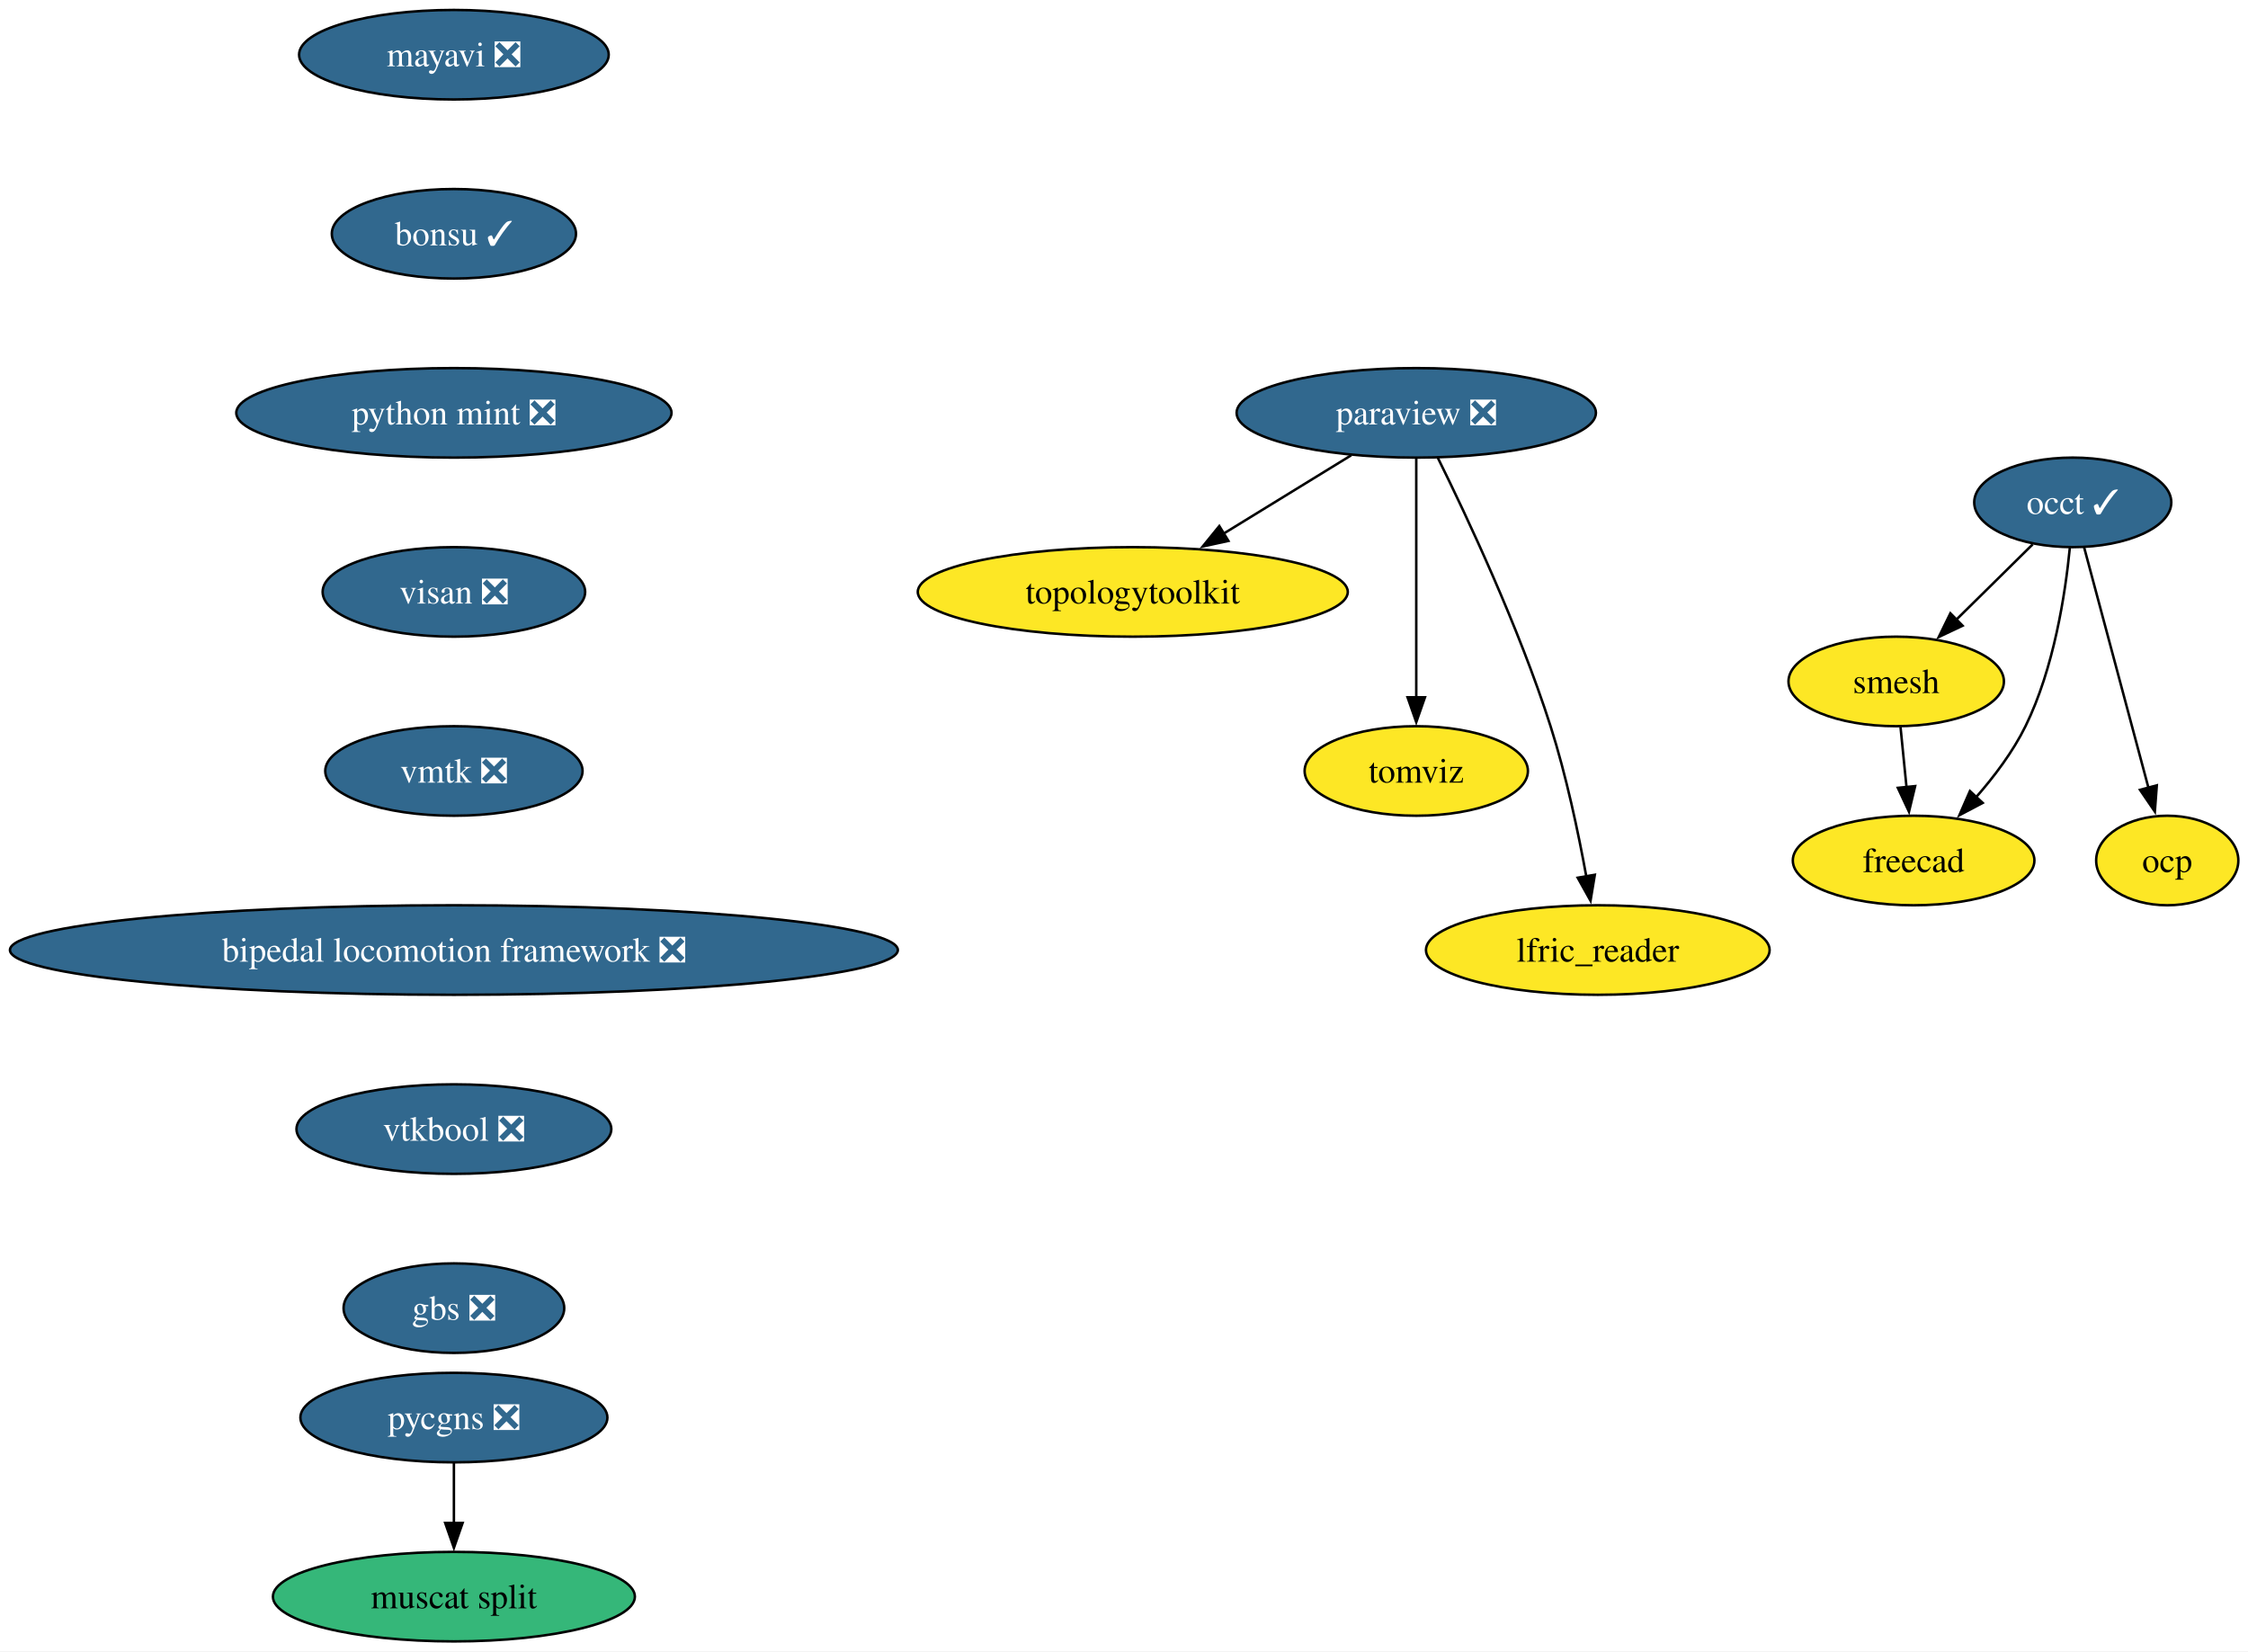
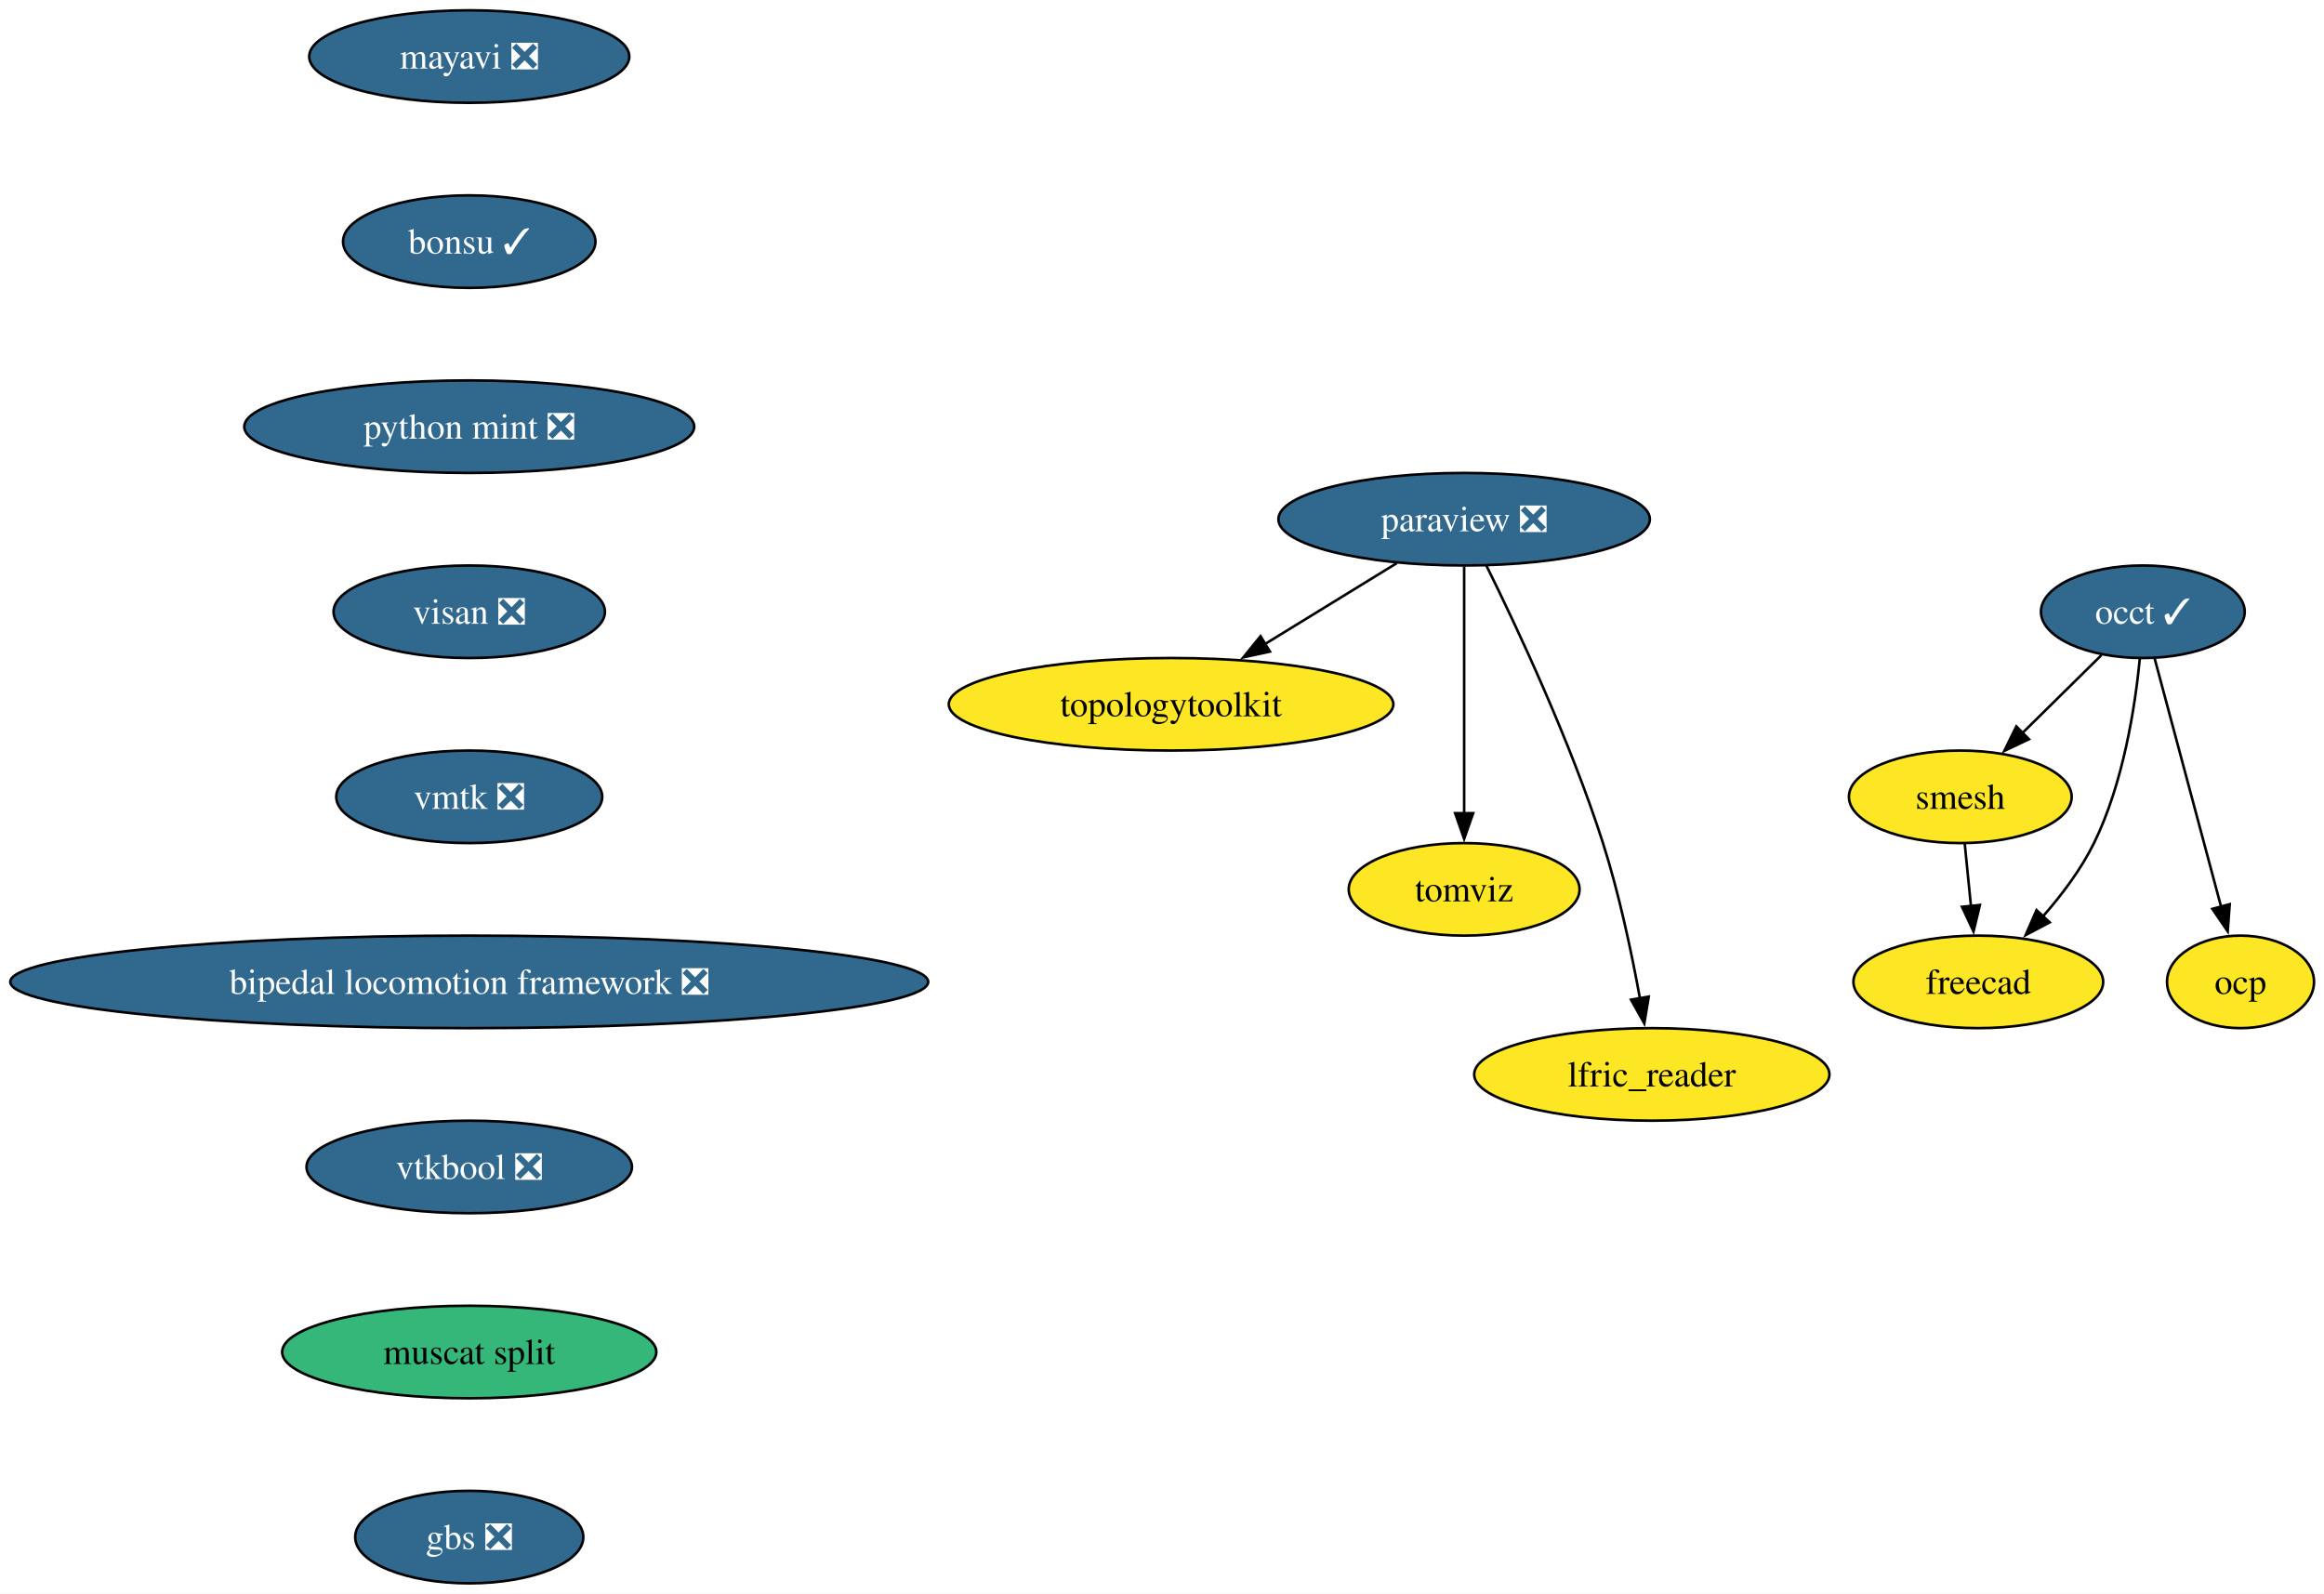
- <svg xmlns="http://www.w3.org/2000/svg" xmlns:xlink="http://www.w3.org/1999/xlink" width="904pt" height="664pt" viewBox="0.00 0.00 904.00 664.00">
-   <g id="graph0" class="graph" transform="scale(1 1) rotate(0) translate(4 660)">
-     <polygon fill="white" stroke="none" points="-4,4 -4,-660 900.11,-660 900.11,4 -4,4" />
+ <svg xmlns="http://www.w3.org/2000/svg" xmlns:xlink="http://www.w3.org/1999/xlink" width="904pt" height="620pt" viewBox="0.00 0.00 904.00 620.00">
+   <g id="graph0" class="graph" transform="scale(1 1) rotate(0) translate(4 616)">
+     <polygon fill="white" stroke="none" points="-4,4 -4,-616 900.11,-616 900.11,4 -4,4" />
    <g id="node1" class="node">
      <g id="a_node1">
        <a xlink:href="https://github.com/conda-forge/mayavi-feedstock/pull/104" xlink:title="mayavi ❎">
-           <ellipse fill="#31688e" stroke="black" cx="178.53" cy="-638" rx="62.26" ry="18" />
-           <text xml:space="preserve" text-anchor="middle" x="178.53" y="-633.33" font-family="Times,serif" font-size="14.00" fill="white">mayavi ❎</text>
+           <ellipse fill="#31688e" stroke="black" cx="178.53" cy="-594" rx="62.26" ry="18" />
+           <text xml:space="preserve" text-anchor="middle" x="178.53" y="-589.33" font-family="Times,serif" font-size="14.00" fill="white">mayavi ❎</text>
        </a>
      </g>
    </g>
    <g id="node2" class="node">
      <g id="a_node2">
        <a xlink:href="https://github.com/conda-forge/bonsu-feedstock/pull/95" xlink:title="bonsu ✓">
-           <ellipse fill="#31688e" stroke="black" cx="178.53" cy="-566" rx="49.1" ry="18" />
-           <text xml:space="preserve" text-anchor="middle" x="178.53" y="-561.33" font-family="Times,serif" font-size="14.00" fill="white">bonsu ✓</text>
+           <ellipse fill="#31688e" stroke="black" cx="178.53" cy="-522" rx="49.1" ry="18" />
+           <text xml:space="preserve" text-anchor="middle" x="178.53" y="-517.33" font-family="Times,serif" font-size="14.00" fill="white">bonsu ✓</text>
        </a>
      </g>
    </g>
    <g id="node11" class="node">
      <g id="a_node11">
        <a xlink:href="https://github.com/conda-forge/python-mint-feedstock/pull/85" xlink:title="python mint ❎">
-           <ellipse fill="#31688e" stroke="black" cx="178.53" cy="-494" rx="87.51" ry="18" />
-           <text xml:space="preserve" text-anchor="middle" x="178.53" y="-489.32" font-family="Times,serif" font-size="14.00" fill="white">python mint ❎</text>
+           <ellipse fill="#31688e" stroke="black" cx="178.53" cy="-450" rx="87.51" ry="18" />
+           <text xml:space="preserve" text-anchor="middle" x="178.53" y="-445.32" font-family="Times,serif" font-size="14.00" fill="white">python mint ❎</text>
        </a>
      </g>
    </g>
    <g id="node3" class="node">
      <g id="a_node3">
        <a xlink:href="https://github.com/conda-forge/paraview-feedstock/pull/335" xlink:title="paraview ❎">
-           <ellipse fill="#31688e" stroke="black" cx="565.53" cy="-494" rx="72.25" ry="18" />
-           <text xml:space="preserve" text-anchor="middle" x="565.53" y="-489.32" font-family="Times,serif" font-size="14.00" fill="white">paraview ❎</text>
+           <ellipse fill="#31688e" stroke="black" cx="565.53" cy="-414" rx="72.25" ry="18" />
+           <text xml:space="preserve" text-anchor="middle" x="565.53" y="-409.32" font-family="Times,serif" font-size="14.00" fill="white">paraview ❎</text>
        </a>
      </g>
    </g>
    <g id="node4" class="node">
      <g id="a_node4">
        <a xlink:href="https://github.com/conda-forge/topologytoolkit-feedstock" xlink:title="topologytoolkit">
-           <ellipse fill="#fde725" stroke="black" cx="451.53" cy="-422" rx="86.46" ry="18" />
-           <text xml:space="preserve" text-anchor="middle" x="451.53" y="-417.32" font-family="Times,serif" font-size="14.00">topologytoolkit</text>
+           <ellipse fill="#fde725" stroke="black" cx="451.53" cy="-342" rx="86.46" ry="18" />
+           <text xml:space="preserve" text-anchor="middle" x="451.53" y="-337.32" font-family="Times,serif" font-size="14.00">topologytoolkit</text>
        </a>
      </g>
    </g>
    <g id="edge2" class="edge">
-       <path fill="none" stroke="black" d="M539.37,-476.94C524.1,-467.56 504.59,-455.58 487.84,-445.3" />
-       <polygon fill="black" stroke="black" points="489.99,-442.51 479.64,-440.26 486.33,-448.48 489.99,-442.51" />
+       <path fill="none" stroke="black" d="M539.37,-396.94C524.1,-387.56 504.59,-375.58 487.84,-365.3" />
+       <polygon fill="black" stroke="black" points="489.99,-362.51 479.64,-360.26 486.33,-368.48 489.99,-362.51" />
    </g>
    <g id="node5" class="node">
      <g id="a_node5">
        <a xlink:href="https://github.com/conda-forge/tomviz-feedstock" xlink:title="tomviz">
-           <ellipse fill="#fde725" stroke="black" cx="565.53" cy="-350" rx="44.9" ry="18" />
-           <text xml:space="preserve" text-anchor="middle" x="565.53" y="-345.32" font-family="Times,serif" font-size="14.00">tomviz</text>
+           <ellipse fill="#fde725" stroke="black" cx="565.53" cy="-270" rx="44.9" ry="18" />
+           <text xml:space="preserve" text-anchor="middle" x="565.53" y="-265.32" font-family="Times,serif" font-size="14.00">tomviz</text>
        </a>
      </g>
    </g>
    <g id="edge3" class="edge">
-       <path fill="none" stroke="black" d="M565.53,-475.59C565.53,-451.61 565.53,-408.14 565.53,-379.42" />
-       <polygon fill="black" stroke="black" points="569.03,-379.62 565.53,-369.62 562.03,-379.62 569.03,-379.62" />
+       <path fill="none" stroke="black" d="M565.53,-395.59C565.53,-371.61 565.53,-328.14 565.53,-299.42" />
+       <polygon fill="black" stroke="black" points="569.03,-299.62 565.53,-289.62 562.03,-299.62 569.03,-299.62" />
    </g>
    <g id="node6" class="node">
      <g id="a_node6">
        <a xlink:href="https://github.com/conda-forge/lfric_reader-feedstock" xlink:title="lfric_reader">
-           <ellipse fill="#fde725" stroke="black" cx="638.53" cy="-278" rx="69.1" ry="18" />
-           <text xml:space="preserve" text-anchor="middle" x="638.53" y="-273.32" font-family="Times,serif" font-size="14.00">lfric_reader</text>
+           <ellipse fill="#fde725" stroke="black" cx="638.53" cy="-198" rx="69.1" ry="18" />
+           <text xml:space="preserve" text-anchor="middle" x="638.53" y="-193.32" font-family="Times,serif" font-size="14.00">lfric_reader</text>
        </a>
      </g>
    </g>
    <g id="edge4" class="edge">
-       <path fill="none" stroke="black" d="M574.15,-476.02C585.86,-452.36 606.8,-407.86 619.53,-368 625.85,-348.19 630.7,-325.22 633.91,-307.58" />
-       <polygon fill="black" stroke="black" points="637.34,-308.27 635.61,-297.82 630.45,-307.07 637.34,-308.27" />
+       <path fill="none" stroke="black" d="M574.15,-396.02C585.86,-372.36 606.8,-327.86 619.53,-288 625.85,-268.19 630.7,-245.22 633.91,-227.58" />
+       <polygon fill="black" stroke="black" points="637.34,-228.27 635.61,-217.82 630.45,-227.07 637.34,-228.27" />
    </g>
    <g id="node7" class="node">
      <g id="a_node7">
        <a xlink:href="https://github.com/conda-forge/occt-feedstock/pull/145" xlink:title="occt ✓">
-           <ellipse fill="#31688e" stroke="black" cx="829.53" cy="-458" rx="39.63" ry="18" />
-           <text xml:space="preserve" text-anchor="middle" x="829.53" y="-453.32" font-family="Times,serif" font-size="14.00" fill="white">occt ✓</text>
+           <ellipse fill="#31688e" stroke="black" cx="829.53" cy="-378" rx="39.63" ry="18" />
+           <text xml:space="preserve" text-anchor="middle" x="829.53" y="-373.32" font-family="Times,serif" font-size="14.00" fill="white">occt ✓</text>
        </a>
      </g>
    </g>
    <g id="node8" class="node">
      <g id="a_node8">
        <a xlink:href="https://github.com/conda-forge/smesh-feedstock" xlink:title="smesh">
-           <ellipse fill="#fde725" stroke="black" cx="758.53" cy="-386" rx="43.32" ry="18" />
-           <text xml:space="preserve" text-anchor="middle" x="758.53" y="-381.32" font-family="Times,serif" font-size="14.00">smesh</text>
+           <ellipse fill="#fde725" stroke="black" cx="758.53" cy="-306" rx="43.32" ry="18" />
+           <text xml:space="preserve" text-anchor="middle" x="758.53" y="-301.32" font-family="Times,serif" font-size="14.00">smesh</text>
        </a>
      </g>
    </g>
    <g id="edge5" class="edge">
-       <path fill="none" stroke="black" d="M813.42,-441.12C804.34,-432.17 792.82,-420.81 782.68,-410.81" />
-       <polygon fill="black" stroke="black" points="785.23,-408.41 775.65,-403.88 780.32,-413.4 785.23,-408.41" />
+       <path fill="none" stroke="black" d="M813.42,-361.12C804.34,-352.17 792.82,-340.81 782.68,-330.81" />
+       <polygon fill="black" stroke="black" points="785.23,-328.41 775.65,-323.88 780.32,-333.4 785.23,-328.41" />
    </g>
    <g id="node9" class="node">
      <g id="a_node9">
        <a xlink:href="https://github.com/conda-forge/freecad-feedstock" xlink:title="freecad">
-           <ellipse fill="#fde725" stroke="black" cx="765.53" cy="-314" rx="48.58" ry="18" />
-           <text xml:space="preserve" text-anchor="middle" x="765.53" y="-309.32" font-family="Times,serif" font-size="14.00">freecad</text>
+           <ellipse fill="#fde725" stroke="black" cx="765.53" cy="-234" rx="48.58" ry="18" />
+           <text xml:space="preserve" text-anchor="middle" x="765.53" y="-229.32" font-family="Times,serif" font-size="14.00">freecad</text>
        </a>
      </g>
    </g>
    <g id="edge6" class="edge">
-       <path fill="none" stroke="black" d="M828.36,-439.79C826.55,-421.24 821.96,-391.25 810.53,-368 805.47,-357.71 797.96,-347.76 790.53,-339.31" />
-       <polygon fill="black" stroke="black" points="793.31,-337.16 783.94,-332.21 788.18,-341.92 793.31,-337.16" />
+       <path fill="none" stroke="black" d="M828.36,-359.79C826.55,-341.24 821.96,-311.25 810.53,-288 805.47,-277.71 797.96,-267.76 790.53,-259.31" />
+       <polygon fill="black" stroke="black" points="793.31,-257.16 783.94,-252.21 788.18,-261.92 793.31,-257.16" />
    </g>
    <g id="node10" class="node">
      <g id="a_node10">
        <a xlink:href="https://github.com/conda-forge/ocp-feedstock" xlink:title="ocp">
-           <ellipse fill="#fde725" stroke="black" cx="867.53" cy="-314" rx="28.59" ry="18" />
-           <text xml:space="preserve" text-anchor="middle" x="867.53" y="-309.32" font-family="Times,serif" font-size="14.00">ocp</text>
+           <ellipse fill="#fde725" stroke="black" cx="867.53" cy="-234" rx="28.59" ry="18" />
+           <text xml:space="preserve" text-anchor="middle" x="867.53" y="-229.32" font-family="Times,serif" font-size="14.00">ocp</text>
        </a>
      </g>
    </g>
    <g id="edge7" class="edge">
-       <path fill="none" stroke="black" d="M834.11,-439.87C840.53,-415.88 852.28,-371.99 859.99,-343.16" />
-       <polygon fill="black" stroke="black" points="863.33,-344.22 862.54,-333.65 856.57,-342.41 863.33,-344.22" />
+       <path fill="none" stroke="black" d="M834.11,-359.87C840.53,-335.88 852.28,-291.99 859.99,-263.16" />
+       <polygon fill="black" stroke="black" points="863.33,-264.22 862.54,-253.65 856.57,-262.41 863.33,-264.22" />
    </g>
    <g id="edge8" class="edge">
-       <path fill="none" stroke="black" d="M760.26,-367.7C760.99,-360.41 761.85,-351.73 762.67,-343.54" />
-       <polygon fill="black" stroke="black" points="766.15,-343.91 763.67,-333.61 759.19,-343.21 766.15,-343.91" />
+       <path fill="none" stroke="black" d="M760.26,-287.7C760.99,-280.41 761.85,-271.73 762.67,-263.54" />
+       <polygon fill="black" stroke="black" points="766.15,-263.91 763.67,-253.61 759.19,-263.21 766.15,-263.91" />
    </g>
    <g id="node12" class="node">
      <g id="a_node12">
        <a xlink:href="https://github.com/conda-forge/visan-feedstock/pull/38" xlink:title="visan ❎">
-           <ellipse fill="#31688e" stroke="black" cx="178.53" cy="-422" rx="52.79" ry="18" />
-           <text xml:space="preserve" text-anchor="middle" x="178.53" y="-417.32" font-family="Times,serif" font-size="14.00" fill="white">visan ❎</text>
+           <ellipse fill="#31688e" stroke="black" cx="178.53" cy="-378" rx="52.79" ry="18" />
+           <text xml:space="preserve" text-anchor="middle" x="178.53" y="-373.32" font-family="Times,serif" font-size="14.00" fill="white">visan ❎</text>
+         </a>
+       </g>
+     </g>
+     <g id="node13" class="node">
+       <g id="a_node13">
+         <a xlink:href="https://github.com/conda-forge/vmtk-feedstock/pull/43" xlink:title="vmtk ❎">
+           <ellipse fill="#31688e" stroke="black" cx="178.53" cy="-306" rx="51.74" ry="18" />
+           <text xml:space="preserve" text-anchor="middle" x="178.53" y="-301.32" font-family="Times,serif" font-size="14.00" fill="white">vmtk ❎</text>
+         </a>
+       </g>
+     </g>
+     <g id="node14" class="node">
+       <g id="a_node14">
+         <a xlink:href="https://github.com/conda-forge/bipedal-locomotion-framework-feedstock/pull/173" xlink:title="bipedal locomotion framework ❎">
+           <ellipse fill="#31688e" stroke="black" cx="178.53" cy="-234" rx="178.53" ry="18" />
+           <text xml:space="preserve" text-anchor="middle" x="178.53" y="-229.32" font-family="Times,serif" font-size="14.00" fill="white">bipedal locomotion framework ❎</text>
        </a>
      </g>
    </g>
    <g id="node15" class="node">
      <g id="a_node15">
-         <a xlink:href="https://github.com/conda-forge/vmtk-feedstock/pull/43" xlink:title="vmtk ❎">
-           <ellipse fill="#31688e" stroke="black" cx="178.53" cy="-350" rx="51.74" ry="18" />
-           <text xml:space="preserve" text-anchor="middle" x="178.53" y="-345.32" font-family="Times,serif" font-size="14.00" fill="white">vmtk ❎</text>
+         <a xlink:href="https://github.com/conda-forge/vtkbool-feedstock/pull/26" xlink:title="vtkbool ❎">
+           <ellipse fill="#31688e" stroke="black" cx="178.53" cy="-162" rx="63.31" ry="18" />
+           <text xml:space="preserve" text-anchor="middle" x="178.53" y="-157.32" font-family="Times,serif" font-size="14.00" fill="white">vtkbool ❎</text>
        </a>
      </g>
    </g>
-     <g id="node13" class="node">
-       <g id="a_node13">
-         <a xlink:href="https://github.com/conda-forge/pycgns-feedstock/pull/57" xlink:title="pycgns ❎">
-           <ellipse fill="#31688e" stroke="black" cx="178.53" cy="-90" rx="61.73" ry="18" />
-           <text xml:space="preserve" text-anchor="middle" x="178.53" y="-85.33" font-family="Times,serif" font-size="14.00" fill="white">pycgns ❎</text>
-         </a>
-       </g>
-     </g>
-     <g id="node14" class="node">
-       <g id="a_node14">
-         <a xlink:href="https://github.com/conda-forge/muscat-split-feedstock" xlink:title="muscat split">
-           <ellipse fill="#35b779" stroke="black" cx="178.53" cy="-18" rx="72.78" ry="18" />
-           <text xml:space="preserve" text-anchor="middle" x="178.53" y="-13.32" font-family="Times,serif" font-size="14.00">muscat split</text>
-         </a>
-       </g>
-     </g>
-     <g id="edge11" class="edge">
-       <path fill="none" stroke="black" d="M178.53,-71.7C178.53,-64.41 178.53,-55.73 178.53,-47.54" />
-       <polygon fill="black" stroke="black" points="182.03,-47.62 178.53,-37.62 175.03,-47.62 182.03,-47.62" />
-     </g>
    <g id="node16" class="node">
      <g id="a_node16">
-         <a xlink:href="https://github.com/conda-forge/bipedal-locomotion-framework-feedstock/pull/173" xlink:title="bipedal locomotion framework ❎">
-           <ellipse fill="#31688e" stroke="black" cx="178.53" cy="-278" rx="178.53" ry="18" />
-           <text xml:space="preserve" text-anchor="middle" x="178.53" y="-273.32" font-family="Times,serif" font-size="14.00" fill="white">bipedal locomotion framework ❎</text>
+         <a xlink:href="https://github.com/conda-forge/muscat-split-feedstock" xlink:title="muscat split">
+           <ellipse fill="#35b779" stroke="black" cx="178.53" cy="-90" rx="72.78" ry="18" />
+           <text xml:space="preserve" text-anchor="middle" x="178.53" y="-85.33" font-family="Times,serif" font-size="14.00">muscat split</text>
        </a>
      </g>
    </g>
    <g id="node17" class="node">
      <g id="a_node17">
-         <a xlink:href="https://github.com/conda-forge/vtkbool-feedstock/pull/26" xlink:title="vtkbool ❎">
-           <ellipse fill="#31688e" stroke="black" cx="178.53" cy="-206" rx="63.31" ry="18" />
-           <text xml:space="preserve" text-anchor="middle" x="178.53" y="-201.33" font-family="Times,serif" font-size="14.00" fill="white">vtkbool ❎</text>
-         </a>
-       </g>
-     </g>
-     <g id="node18" class="node">
-       <g id="a_node18">
        <a xlink:href="https://github.com/conda-forge/gbs-feedstock/pull/10" xlink:title="gbs ❎">
-           <ellipse fill="#31688e" stroke="black" cx="178.53" cy="-134" rx="44.37" ry="18" />
-           <text xml:space="preserve" text-anchor="middle" x="178.53" y="-129.32" font-family="Times,serif" font-size="14.00" fill="white">gbs ❎</text>
+           <ellipse fill="#31688e" stroke="black" cx="178.53" cy="-18" rx="44.37" ry="18" />
+           <text xml:space="preserve" text-anchor="middle" x="178.53" y="-13.32" font-family="Times,serif" font-size="14.00" fill="white">gbs ❎</text>
        </a>
      </g>
    </g>
  </g>
</svg>
